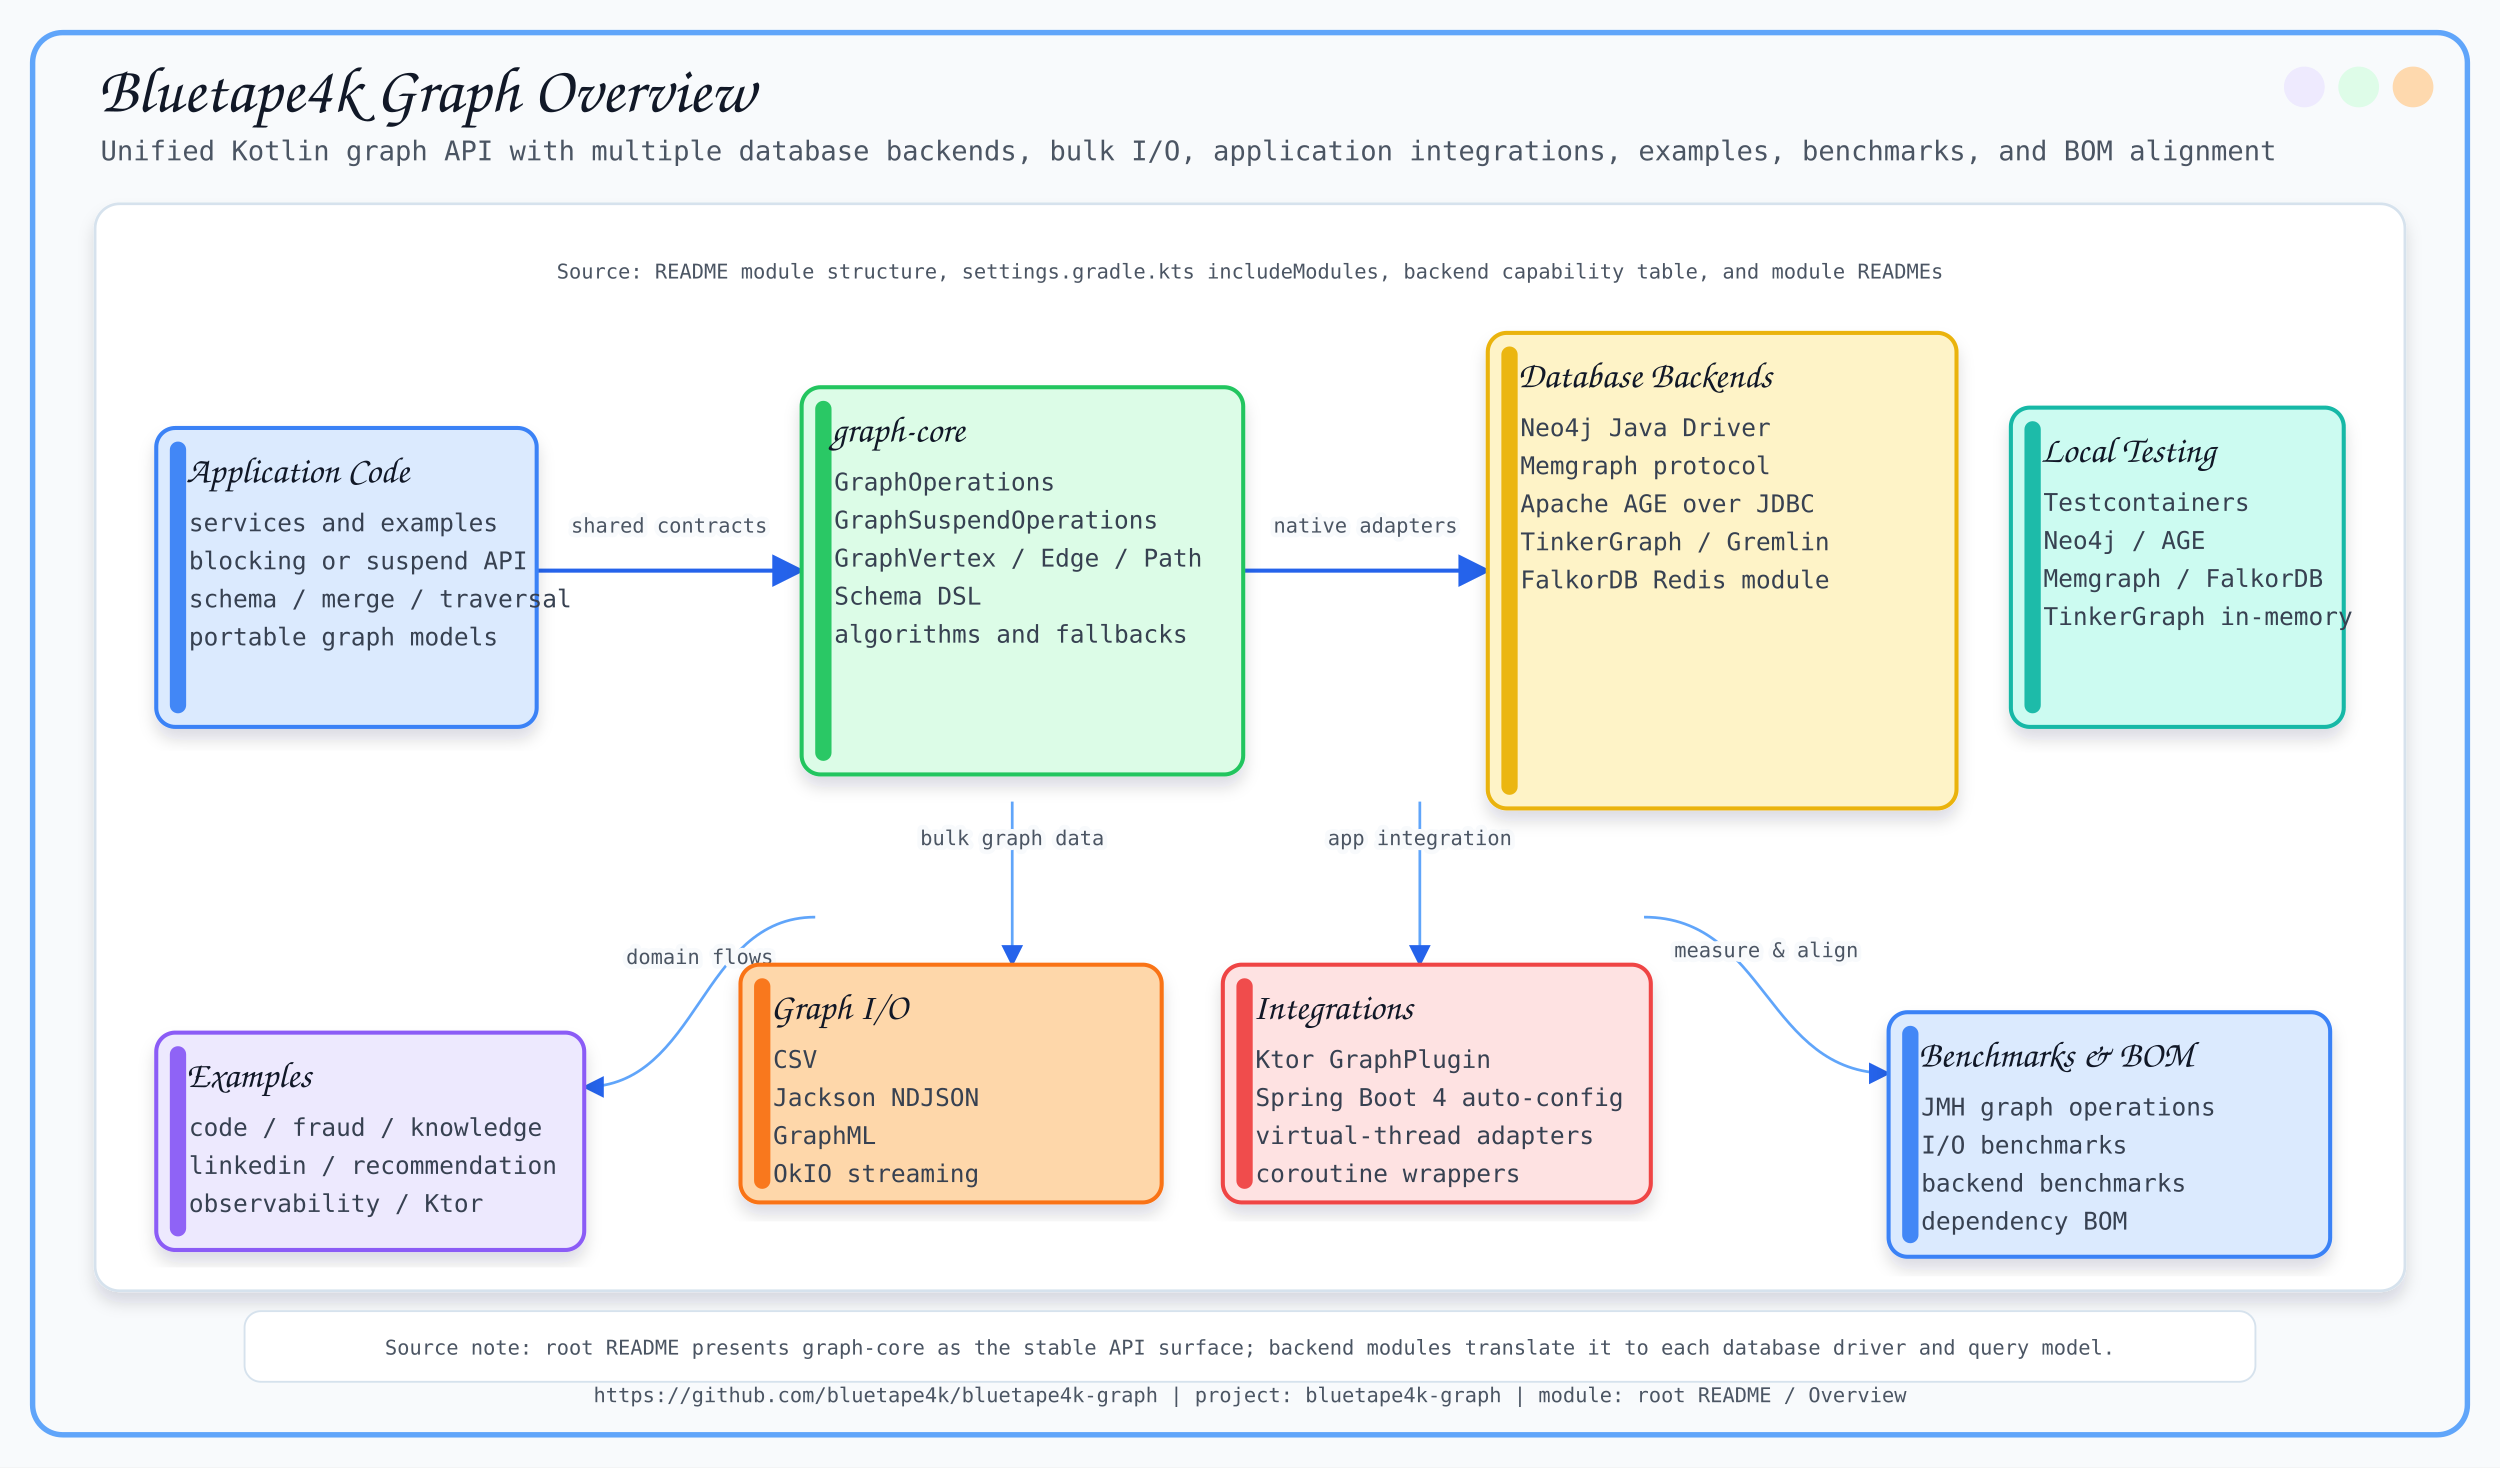
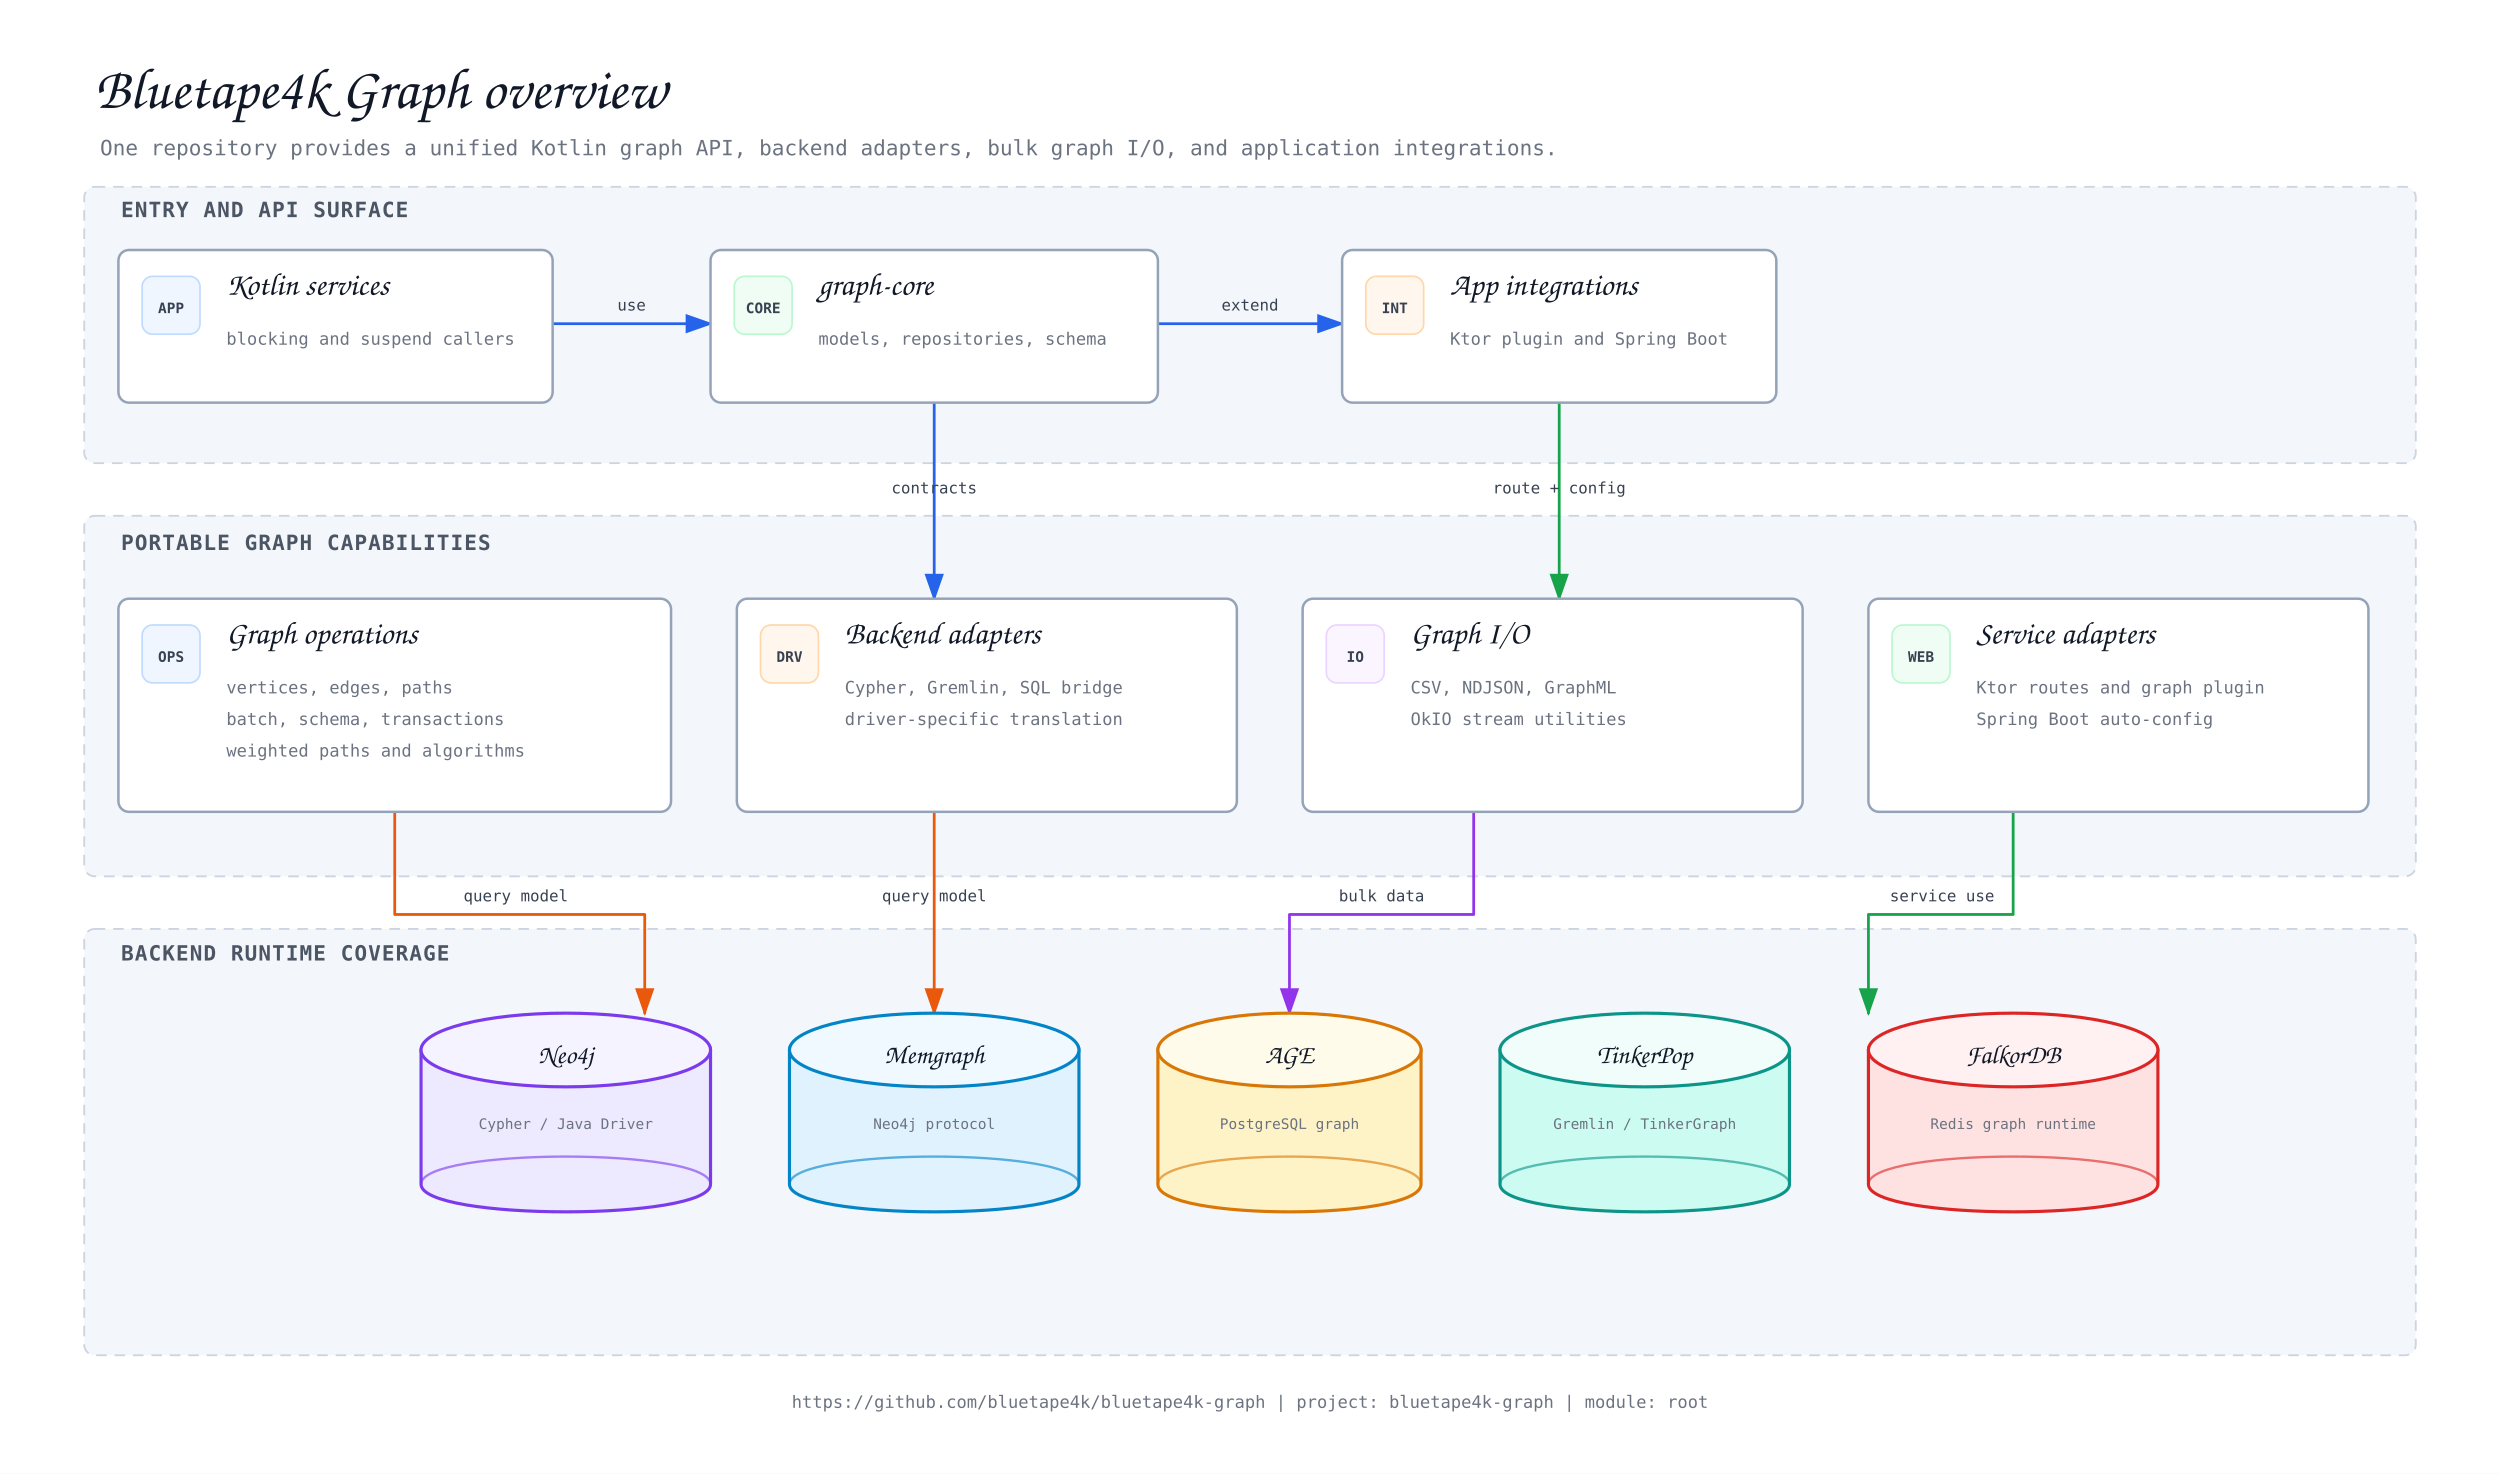
- <svg xmlns="http://www.w3.org/2000/svg" width="1840" height="1080" viewBox="0 0 1840 1080">
+ <svg xmlns="http://www.w3.org/2000/svg" width="1900" height="1120" viewBox="0 0 1900 1120" role="img" aria-label="Bluetape4k Graph overview">
  <defs>
-     <filter id="softShadow" x="-8%" y="-8%" width="116%" height="116%">
-       <feDropShadow dx="0" dy="8" stdDeviation="6" flood-color="#0F172A" flood-opacity="0.14" />
-     </filter>
-     <marker id="arrow" viewBox="0 0 10 10" refX="9" refY="5" markerWidth="8" markerHeight="8" orient="auto-start-reverse">
-       <path d="M 0 0 L 10 5 L 0 10 z" fill="#2563EB" />
+     <marker id="arrow-blue" markerWidth="10" markerHeight="7" refX="9" refY="3.5" orient="auto">
+       <polygon points="0 0, 10 3.5, 0 7" fill="#2563eb" />
    </marker>
+     <marker id="arrow-green" markerWidth="10" markerHeight="7" refX="9" refY="3.5" orient="auto">
+       <polygon points="0 0, 10 3.5, 0 7" fill="#16a34a" />
+     </marker>
+     <marker id="arrow-orange" markerWidth="10" markerHeight="7" refX="9" refY="3.5" orient="auto">
+       <polygon points="0 0, 10 3.5, 0 7" fill="#ea580c" />
+     </marker>
+     <marker id="arrow-purple" markerWidth="10" markerHeight="7" refX="9" refY="3.5" orient="auto">
+       <polygon points="0 0, 10 3.5, 0 7" fill="#9333ea" />
+     </marker>
+     <style>
+     .canvas{fill:#ffffff}
+     .layer{fill:#f3f6fa;stroke:#cbd5e1;stroke-width:1.4;stroke-dasharray:8 6}
+     .title{font-family:"Architects Daughter","Comic Sans MS",cursive;font-size:44px;fill:#111827;font-weight:400}
+     .subtitle{font-family:"Comic Mono","SFMono-Regular",monospace;font-size:16px;fill:#6b7280;font-weight:400}
+     .section{font-family:"Comic Mono","SFMono-Regular",monospace;font-size:16px;fill:#4b5563;font-weight:700;letter-spacing:0.8px}
+     .card-title{font-family:"Architects Daughter","Comic Sans MS",cursive;font-size:24px;fill:#111827;font-weight:400}
+     .detail{font-family:"Comic Mono","SFMono-Regular",monospace;font-size:13px;fill:#6b7280;font-weight:400}
+     .label{font-family:"Comic Mono","SFMono-Regular",monospace;font-size:12px;fill:#374151;font-weight:400}
+     .footer{font-family:"Comic Mono","SFMono-Regular",monospace;font-size:13px;fill:#6b7280;font-weight:400}
+     .badge-text{font-family:"Comic Mono","SFMono-Regular",monospace;font-size:11px;fill:#374151;font-weight:700}
+     .card{fill:#ffffff;stroke:#94a3b8;stroke-width:1.9}
+     .db-title{font-family:"Architects Daughter","Comic Sans MS",cursive;font-size:20px;fill:#111827;font-weight:400}
+     .db-small{font-family:"Comic Mono","SFMono-Regular",monospace;font-size:11px;fill:#6b7280;font-weight:400}
+   </style>
  </defs>
-   <style>
-       .title { font-family: 'Architects Daughter', cursive; font-size: 48px; fill: #111827; }
-       .subtitle { font-family: 'Comic Mono', monospace; font-size: 20px; fill: #4B5563; }
-       .label { font-family: 'Architects Daughter', cursive; font-size: 27px; fill: #111827; }
-       .small { font-family: 'Comic Mono', monospace; font-size: 18px; fill: #374151; }
-       .tiny { font-family: 'Comic Mono', monospace; font-size: 15px; fill: #4B5563; }
-       .card { filter: url(#softShadow); }
-       .line { stroke: #2563EB; stroke-width: 3; fill: none; marker-end: url(#arrow); }
-       .thin { stroke: #60A5FA; stroke-width: 2; fill: none; marker-end: url(#arrow); }
-       .dash { stroke: #64748B; stroke-width: 2; stroke-dasharray: 8 8; fill: none; marker-end: url(#arrow); }
-     </style>
-   <rect x="0" y="0" width="1840" height="1080" fill="#F8FAFC" />
-   <rect x="24" y="24" width="1792" height="1032" rx="22" fill="none" stroke="#60A5FA" stroke-width="4" />
-   <circle cx="1776" cy="64" r="15" fill="#FED7AA" opacity="0.95" />
-   <circle cx="1736" cy="64" r="15" fill="#DCFCE7" opacity="0.95" />
-   <circle cx="1696" cy="64" r="15" fill="#EDE9FE" opacity="0.95" />
-   <text x="72" y="82" class="title">Bluetape4k Graph Overview</text>
-   <text x="74" y="118" class="subtitle">Unified Kotlin graph API with multiple database backends, bulk I/O, application integrations, examples, benchmarks, and BOM alignment</text>
-   <text x="920.0" y="1032" text-anchor="middle" class="tiny">https://github.com/bluetape4k/bluetape4k-graph | project: bluetape4k-graph | module: root README / Overview</text>
-   <rect x="70" y="150" width="1700" height="800" rx="18" fill="#FFFFFF" stroke="#D6E2ED" stroke-width="2" filter="url(#softShadow)" />
-   <text x="920" y="205" text-anchor="middle" class="tiny">Source: README module structure, settings.gradle.kts includeModules, backend capability table, and module READMEs</text>
-   <path d="M 395 420 C 492.5 420, 492.5 420, 590 420" class="line" />
-   <text x="492.5" y="392.0" text-anchor="middle" class="tiny" stroke="#F8FAFC" stroke-width="7" stroke-linejoin="round">shared contracts</text>
-   <text x="492.5" y="392.0" text-anchor="middle" class="tiny">shared contracts</text>
-   <path d="M 915 420 C 1005.0 420, 1005.0 420, 1095 420" class="line" />
-   <text x="1005.0" y="392.0" text-anchor="middle" class="tiny" stroke="#F8FAFC" stroke-width="7" stroke-linejoin="round">native adapters</text>
-   <text x="1005.0" y="392.0" text-anchor="middle" class="tiny">native adapters</text>
-   <path d="M 745 590 C 745.0 590, 745.0 710, 745 710" class="thin" />
-   <text x="745.0" y="622.0" text-anchor="middle" class="tiny" stroke="#F8FAFC" stroke-width="7" stroke-linejoin="round">bulk graph data</text>
-   <text x="745.0" y="622.0" text-anchor="middle" class="tiny">bulk graph data</text>
-   <path d="M 1045 590 C 1045.0 590, 1045.0 710, 1045 710" class="thin" />
-   <text x="1045.0" y="622.0" text-anchor="middle" class="tiny" stroke="#F8FAFC" stroke-width="7" stroke-linejoin="round">app integration</text>
-   <text x="1045.0" y="622.0" text-anchor="middle" class="tiny">app integration</text>
-   <path d="M 600 675 C 515.0 675, 515.0 800, 430 800" class="thin" />
-   <text x="515.0" y="709.5" text-anchor="middle" class="tiny" stroke="#F8FAFC" stroke-width="7" stroke-linejoin="round">domain flows</text>
-   <text x="515.0" y="709.5" text-anchor="middle" class="tiny">domain flows</text>
-   <path d="M 1210 675 C 1300.0 675, 1300.0 790, 1390 790" class="thin" />
-   <text x="1300.0" y="704.5" text-anchor="middle" class="tiny" stroke="#F8FAFC" stroke-width="7" stroke-linejoin="round">measure &amp; align</text>
-   <text x="1300.0" y="704.5" text-anchor="middle" class="tiny">measure &amp; align</text>
-   <rect x="115" y="315" width="280" height="220" rx="14" fill="#DBEAFE" stroke="#3B82F6" stroke-width="3" class="card" />
-   <rect x="125" y="325" width="12" height="200" rx="6" fill="#3B82F6" opacity="0.95" />
-   <text x="137" y="355" class="label">Application Code</text>
-   <text x="139" y="391" class="small">services and examples</text>
-   <text x="139" y="419" class="small">blocking or suspend API</text>
-   <text x="139" y="447" class="small">schema / merge / traversal</text>
-   <text x="139" y="475" class="small">portable graph models</text>
-   <rect x="590" y="285" width="325" height="285" rx="14" fill="#DCFCE7" stroke="#22C55E" stroke-width="3" class="card" />
-   <rect x="600" y="295" width="12" height="265" rx="6" fill="#22C55E" opacity="0.95" />
-   <text x="612" y="325" class="label">graph-core</text>
-   <text x="614" y="361" class="small">GraphOperations</text>
-   <text x="614" y="389" class="small">GraphSuspendOperations</text>
-   <text x="614" y="417" class="small">GraphVertex / Edge / Path</text>
-   <text x="614" y="445" class="small">Schema DSL</text>
-   <text x="614" y="473" class="small">algorithms and fallbacks</text>
-   <rect x="1095" y="245" width="345" height="350" rx="14" fill="#FEF3C7" stroke="#EAB308" stroke-width="3" class="card" />
-   <rect x="1105" y="255" width="12" height="330" rx="6" fill="#EAB308" opacity="0.95" />
-   <text x="1117" y="285" class="label">Database Backends</text>
-   <text x="1119" y="321" class="small">Neo4j Java Driver</text>
-   <text x="1119" y="349" class="small">Memgraph protocol</text>
-   <text x="1119" y="377" class="small">Apache AGE over JDBC</text>
-   <text x="1119" y="405" class="small">TinkerGraph / Gremlin</text>
-   <text x="1119" y="433" class="small">FalkorDB Redis module</text>
-   <rect x="1480" y="300" width="245" height="235" rx="14" fill="#CCFBF1" stroke="#14B8A6" stroke-width="3" class="card" />
-   <rect x="1490" y="310" width="12" height="215" rx="6" fill="#14B8A6" opacity="0.95" />
-   <text x="1502" y="340" class="label">Local Testing</text>
-   <text x="1504" y="376" class="small">Testcontainers</text>
-   <text x="1504" y="404" class="small">Neo4j / AGE</text>
-   <text x="1504" y="432" class="small">Memgraph / FalkorDB</text>
-   <text x="1504" y="460" class="small">TinkerGraph in-memory</text>
-   <rect x="545" y="710" width="310" height="175" rx="14" fill="#FED7AA" stroke="#F97316" stroke-width="3" class="card" />
-   <rect x="555" y="720" width="12" height="155" rx="6" fill="#F97316" opacity="0.95" />
-   <text x="567" y="750" class="label">Graph I/O</text>
-   <text x="569" y="786" class="small">CSV</text>
-   <text x="569" y="814" class="small">Jackson NDJSON</text>
-   <text x="569" y="842" class="small">GraphML</text>
-   <text x="569" y="870" class="small">OkIO streaming</text>
-   <rect x="900" y="710" width="315" height="175" rx="14" fill="#FEE2E2" stroke="#EF4444" stroke-width="3" class="card" />
-   <rect x="910" y="720" width="12" height="155" rx="6" fill="#EF4444" opacity="0.95" />
-   <text x="922" y="750" class="label">Integrations</text>
-   <text x="924" y="786" class="small">Ktor GraphPlugin</text>
-   <text x="924" y="814" class="small">Spring Boot 4 auto-config</text>
-   <text x="924" y="842" class="small">virtual-thread adapters</text>
-   <text x="924" y="870" class="small">coroutine wrappers</text>
-   <rect x="115" y="760" width="315" height="160" rx="14" fill="#EDE9FE" stroke="#8B5CF6" stroke-width="3" class="card" />
-   <rect x="125" y="770" width="12" height="140" rx="6" fill="#8B5CF6" opacity="0.95" />
-   <text x="137" y="800" class="label">Examples</text>
-   <text x="139" y="836" class="small">code / fraud / knowledge</text>
-   <text x="139" y="864" class="small">linkedin / recommendation</text>
-   <text x="139" y="892" class="small">observability / Ktor</text>
-   <rect x="1390" y="745" width="325" height="180" rx="14" fill="#DBEAFE" stroke="#3B82F6" stroke-width="3" class="card" />
-   <rect x="1400" y="755" width="12" height="160" rx="6" fill="#3B82F6" opacity="0.95" />
-   <text x="1412" y="785" class="label">Benchmarks &amp; BOM</text>
-   <text x="1414" y="821" class="small">JMH graph operations</text>
-   <text x="1414" y="849" class="small">I/O benchmarks</text>
-   <text x="1414" y="877" class="small">backend benchmarks</text>
-   <text x="1414" y="905" class="small">dependency BOM</text>
-   <rect x="180" y="965" width="1480" height="52" rx="12" fill="#FFFFFF" stroke="#D6E2ED" stroke-width="1.4" />
-   <text x="920" y="997" text-anchor="middle" class="tiny">Source note: root README presents graph-core as the stable API surface; backend modules translate it to each database driver and query model.</text>
+   <rect class="canvas" width="1900" height="1120" />
+   <text class="title" x="72" y="82">Bluetape4k Graph overview</text>
+   <text class="subtitle" x="76" y="118">One repository provides a unified Kotlin graph API, backend adapters, bulk graph I/O, and application integrations.</text>
+   <rect class="layer" x="64" y="142" width="1772" height="210" rx="8" />
+   <rect class="layer" x="64" y="392" width="1772" height="274" rx="8" />
+   <rect class="layer" x="64" y="706" width="1772" height="324" rx="8" />
+   <text class="section" x="92" y="165">ENTRY AND API SURFACE</text>
+   <text class="section" x="92" y="418">PORTABLE GRAPH CAPABILITIES</text>
+   <text class="section" x="92" y="730">BACKEND RUNTIME COVERAGE</text>
+   <g id="edges">
+     <path d="M 420 246 L 540 246" stroke="#2563eb" stroke-width="2.1" fill="none" marker-end="url(#arrow-blue)" stroke-linecap="round" stroke-linejoin="round" />
+     <text class="label" x="480" y="236" text-anchor="middle">use</text>
+     <path d="M 880 246 L 1020 246" stroke="#2563eb" stroke-width="2.1" fill="none" marker-end="url(#arrow-blue)" stroke-linecap="round" stroke-linejoin="round" />
+     <text class="label" x="950" y="236" text-anchor="middle">extend</text>
+     <path d="M 710 306 L 710 455" stroke="#2563eb" stroke-width="2.1" fill="none" marker-end="url(#arrow-blue)" stroke-linecap="round" stroke-linejoin="round" />
+     <text class="label" x="710" y="375" text-anchor="middle">contracts</text>
+     <path d="M 1185 306 L 1185 455" stroke="#16a34a" stroke-width="2.1" fill="none" marker-end="url(#arrow-green)" stroke-linecap="round" stroke-linejoin="round" />
+     <text class="label" x="1185" y="375" text-anchor="middle">route + config</text>
+     <path d="M 300 616 L 300 695 L 490 695 L 490 770" stroke="#ea580c" stroke-width="2.1" fill="none" marker-end="url(#arrow-orange)" stroke-linecap="round" stroke-linejoin="round" />
+     <text class="label" x="392" y="685" text-anchor="middle">query model</text>
+     <path d="M 710 616 L 710 695 L 710 770" stroke="#ea580c" stroke-width="2.1" fill="none" marker-end="url(#arrow-orange)" stroke-linecap="round" stroke-linejoin="round" />
+     <text class="label" x="710" y="685" text-anchor="middle">query model</text>
+     <path d="M 1120 616 L 1120 695 L 980 695 L 980 770" stroke="#9333ea" stroke-width="2.1" fill="none" marker-end="url(#arrow-purple)" stroke-linecap="round" stroke-linejoin="round" />
+     <text class="label" x="1050" y="685" text-anchor="middle">bulk data</text>
+     <path d="M 1530 616 L 1530 695 L 1420 695 L 1420 770" stroke="#16a34a" stroke-width="2.1" fill="none" marker-end="url(#arrow-green)" stroke-linecap="round" stroke-linejoin="round" />
+     <text class="label" x="1476" y="685" text-anchor="middle">service use</text>
+   </g>
+   <g id="nodes">
+     <g id="services">
+       <rect class="card" x="90" y="190" width="330" height="116" rx="8" />
+       <rect x="108" y="210" width="44" height="44" rx="8" fill="#eff6ff" stroke="#bfdbfe" stroke-width="1.3" />
+       <text class="badge-text" x="130" y="238" text-anchor="middle">APP</text>
+       <text class="card-title" x="172" y="224">Kotlin services</text>
+       <text class="detail" x="172" y="262">blocking and suspend callers</text>
+     </g>
+     <g id="core">
+       <rect class="card" x="540" y="190" width="340" height="116" rx="8" />
+       <rect x="558" y="210" width="44" height="44" rx="8" fill="#f0fdf4" stroke="#bbf7d0" stroke-width="1.3" />
+       <text class="badge-text" x="580" y="238" text-anchor="middle">CORE</text>
+       <text class="card-title" x="622" y="224">graph-core</text>
+       <text class="detail" x="622" y="262">models, repositories, schema</text>
+     </g>
+     <g id="integrations-entry">
+       <rect class="card" x="1020" y="190" width="330" height="116" rx="8" />
+       <rect x="1038" y="210" width="44" height="44" rx="8" fill="#fff7ed" stroke="#fed7aa" stroke-width="1.3" />
+       <text class="badge-text" x="1060" y="238" text-anchor="middle">INT</text>
+       <text class="card-title" x="1102" y="224">App integrations</text>
+       <text class="detail" x="1102" y="262">Ktor plugin and Spring Boot</text>
+     </g>
+     <g id="operations">
+       <rect class="card" x="90" y="455" width="420" height="162" rx="8" />
+       <rect x="108" y="475" width="44" height="44" rx="8" fill="#eff6ff" stroke="#bfdbfe" stroke-width="1.3" />
+       <text class="badge-text" x="130" y="503" text-anchor="middle">OPS</text>
+       <text class="card-title" x="172" y="489">Graph operations</text>
+       <text class="detail" x="172" y="527">vertices, edges, paths</text>
+       <text class="detail" x="172" y="551">batch, schema, transactions</text>
+       <text class="detail" x="172" y="575">weighted paths and algorithms</text>
+     </g>
+     <g id="adapters">
+       <rect class="card" x="560" y="455" width="380" height="162" rx="8" />
+       <rect x="578" y="475" width="44" height="44" rx="8" fill="#fff7ed" stroke="#fed7aa" stroke-width="1.3" />
+       <text class="badge-text" x="600" y="503" text-anchor="middle">DRV</text>
+       <text class="card-title" x="642" y="489">Backend adapters</text>
+       <text class="detail" x="642" y="527">Cypher, Gremlin, SQL bridge</text>
+       <text class="detail" x="642" y="551">driver-specific translation</text>
+     </g>
+     <g id="io">
+       <rect class="card" x="990" y="455" width="380" height="162" rx="8" />
+       <rect x="1008" y="475" width="44" height="44" rx="8" fill="#faf5ff" stroke="#e9d5ff" stroke-width="1.3" />
+       <text class="badge-text" x="1030" y="503" text-anchor="middle">IO</text>
+       <text class="card-title" x="1072" y="489">Graph I/O</text>
+       <text class="detail" x="1072" y="527">CSV, NDJSON, GraphML</text>
+       <text class="detail" x="1072" y="551">OkIO stream utilities</text>
+     </g>
+     <g id="app">
+       <rect class="card" x="1420" y="455" width="380" height="162" rx="8" />
+       <rect x="1438" y="475" width="44" height="44" rx="8" fill="#f0fdf4" stroke="#bbf7d0" stroke-width="1.3" />
+       <text class="badge-text" x="1460" y="503" text-anchor="middle">WEB</text>
+       <text class="card-title" x="1502" y="489">Service adapters</text>
+       <text class="detail" x="1502" y="527">Ktor routes and graph plugin</text>
+       <text class="detail" x="1502" y="551">Spring Boot auto-config</text>
+     </g>
+   </g>
+   <g id="databases">
+     <g id="neo4j">
+       <path d="M320 798 C320 770 540 770 540 798 L540 900 C540 928 320 928 320 900 Z" fill="#ede9fe" stroke="#7c3aed" stroke-width="2.4" />
+       <ellipse cx="430" cy="798" rx="110" ry="28" fill="#f5f3ff" stroke="#7c3aed" stroke-width="2.4" />
+       <path d="M320 900 C320 872 540 872 540 900" fill="none" stroke="#7c3aed" stroke-width="1.8" opacity="0.62" />
+       <text class="db-title" x="430" y="808" text-anchor="middle">Neo4j</text>
+       <text class="db-small" x="430" y="858" text-anchor="middle">Cypher / Java Driver</text>
+     </g>
+     <g id="memgraph">
+       <path d="M600 798 C600 770 820 770 820 798 L820 900 C820 928 600 928 600 900 Z" fill="#e0f2fe" stroke="#0284c7" stroke-width="2.4" />
+       <ellipse cx="710" cy="798" rx="110" ry="28" fill="#f0f9ff" stroke="#0284c7" stroke-width="2.4" />
+       <path d="M600 900 C600 872 820 872 820 900" fill="none" stroke="#0284c7" stroke-width="1.8" opacity="0.62" />
+       <text class="db-title" x="710" y="808" text-anchor="middle">Memgraph</text>
+       <text class="db-small" x="710" y="858" text-anchor="middle">Neo4j protocol</text>
+     </g>
+     <g id="age">
+       <path d="M880 798 C880 770 1080 770 1080 798 L1080 900 C1080 928 880 928 880 900 Z" fill="#fef3c7" stroke="#d97706" stroke-width="2.4" />
+       <ellipse cx="980" cy="798" rx="100" ry="28" fill="#fffbeb" stroke="#d97706" stroke-width="2.4" />
+       <path d="M880 900 C880 872 1080 872 1080 900" fill="none" stroke="#d97706" stroke-width="1.8" opacity="0.62" />
+       <text class="db-title" x="980" y="808" text-anchor="middle">AGE</text>
+       <text class="db-small" x="980" y="858" text-anchor="middle">PostgreSQL graph</text>
+     </g>
+     <g id="tinkerpop">
+       <path d="M1140 798 C1140 770 1360 770 1360 798 L1360 900 C1360 928 1140 928 1140 900 Z" fill="#ccfbf1" stroke="#0d9488" stroke-width="2.4" />
+       <ellipse cx="1250" cy="798" rx="110" ry="28" fill="#f0fdfa" stroke="#0d9488" stroke-width="2.4" />
+       <path d="M1140 900 C1140 872 1360 872 1360 900" fill="none" stroke="#0d9488" stroke-width="1.8" opacity="0.62" />
+       <text class="db-title" x="1250" y="808" text-anchor="middle">TinkerPop</text>
+       <text class="db-small" x="1250" y="858" text-anchor="middle">Gremlin / TinkerGraph</text>
+     </g>
+     <g id="falkordb">
+       <path d="M1420 798 C1420 770 1640 770 1640 798 L1640 900 C1640 928 1420 928 1420 900 Z" fill="#fee2e2" stroke="#dc2626" stroke-width="2.4" />
+       <ellipse cx="1530" cy="798" rx="110" ry="28" fill="#fff1f2" stroke="#dc2626" stroke-width="2.4" />
+       <path d="M1420 900 C1420 872 1640 872 1640 900" fill="none" stroke="#dc2626" stroke-width="1.8" opacity="0.62" />
+       <text class="db-title" x="1530" y="808" text-anchor="middle">FalkorDB</text>
+       <text class="db-small" x="1530" y="858" text-anchor="middle">Redis graph runtime</text>
+     </g>
+   </g>
+   <text class="footer" x="950" y="1070" text-anchor="middle">https://github.com/bluetape4k/bluetape4k-graph | project: bluetape4k-graph | module: root</text>
</svg>
